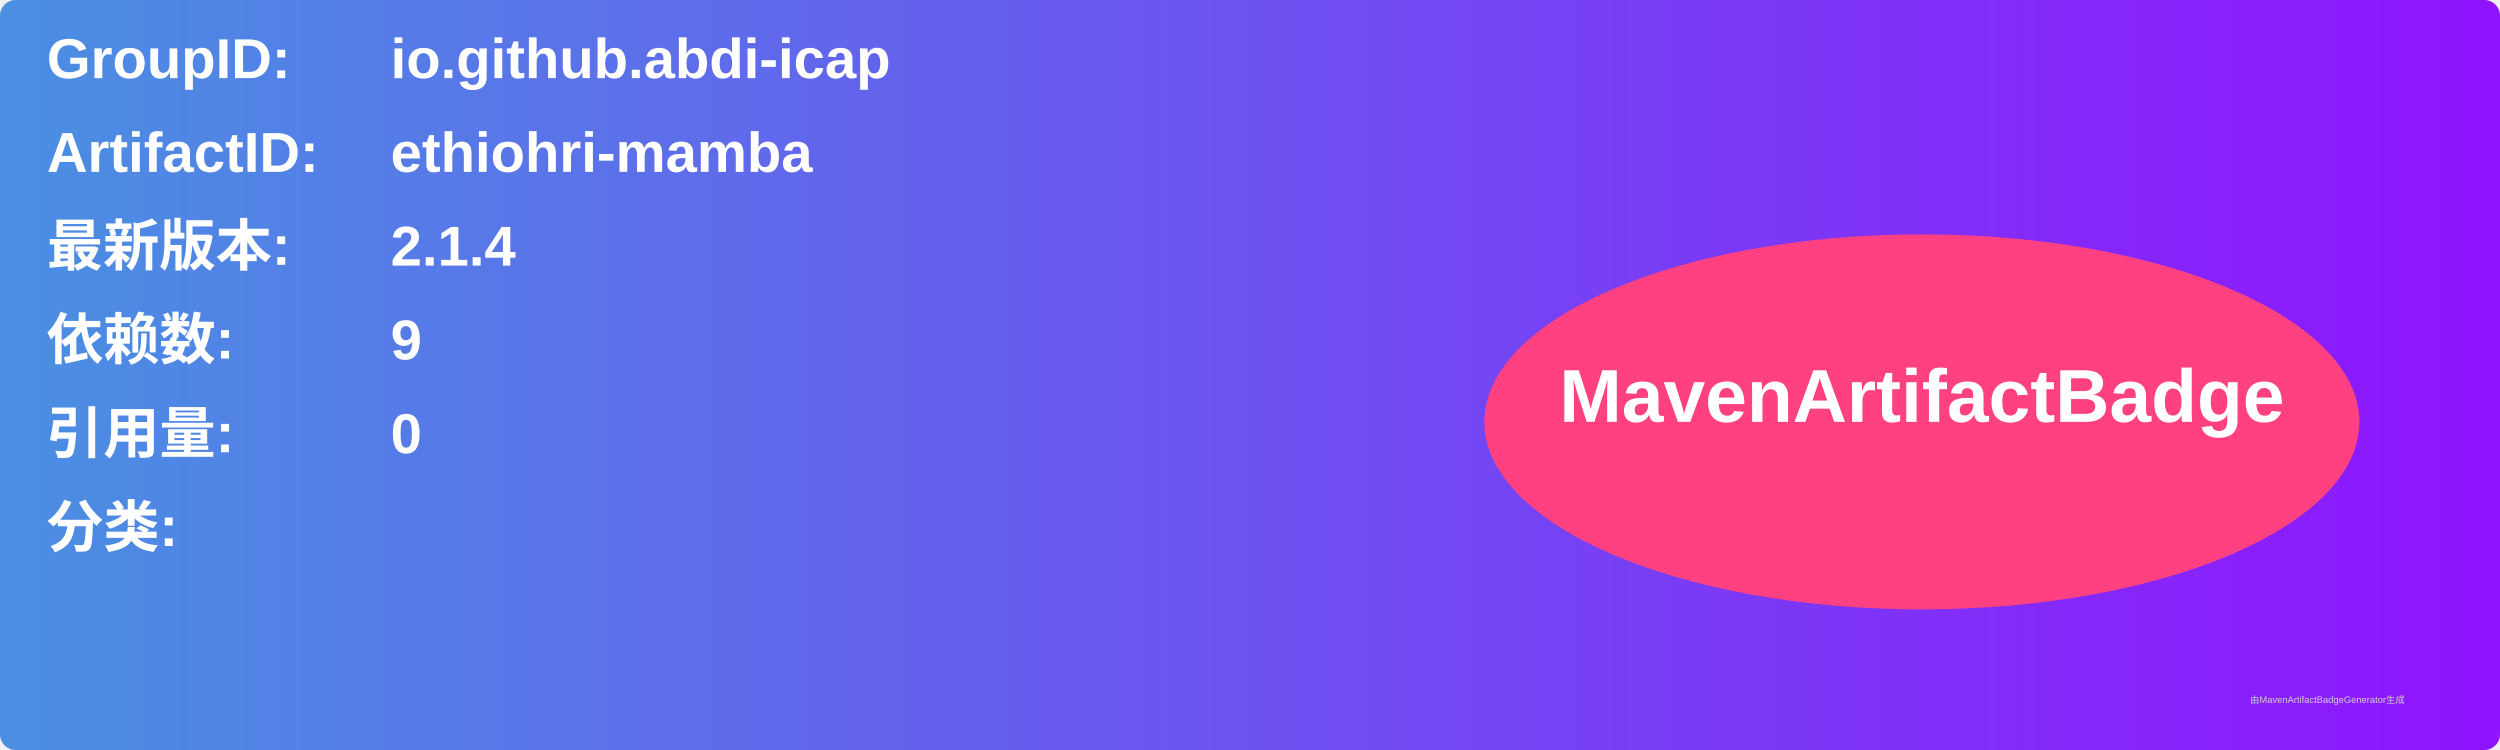
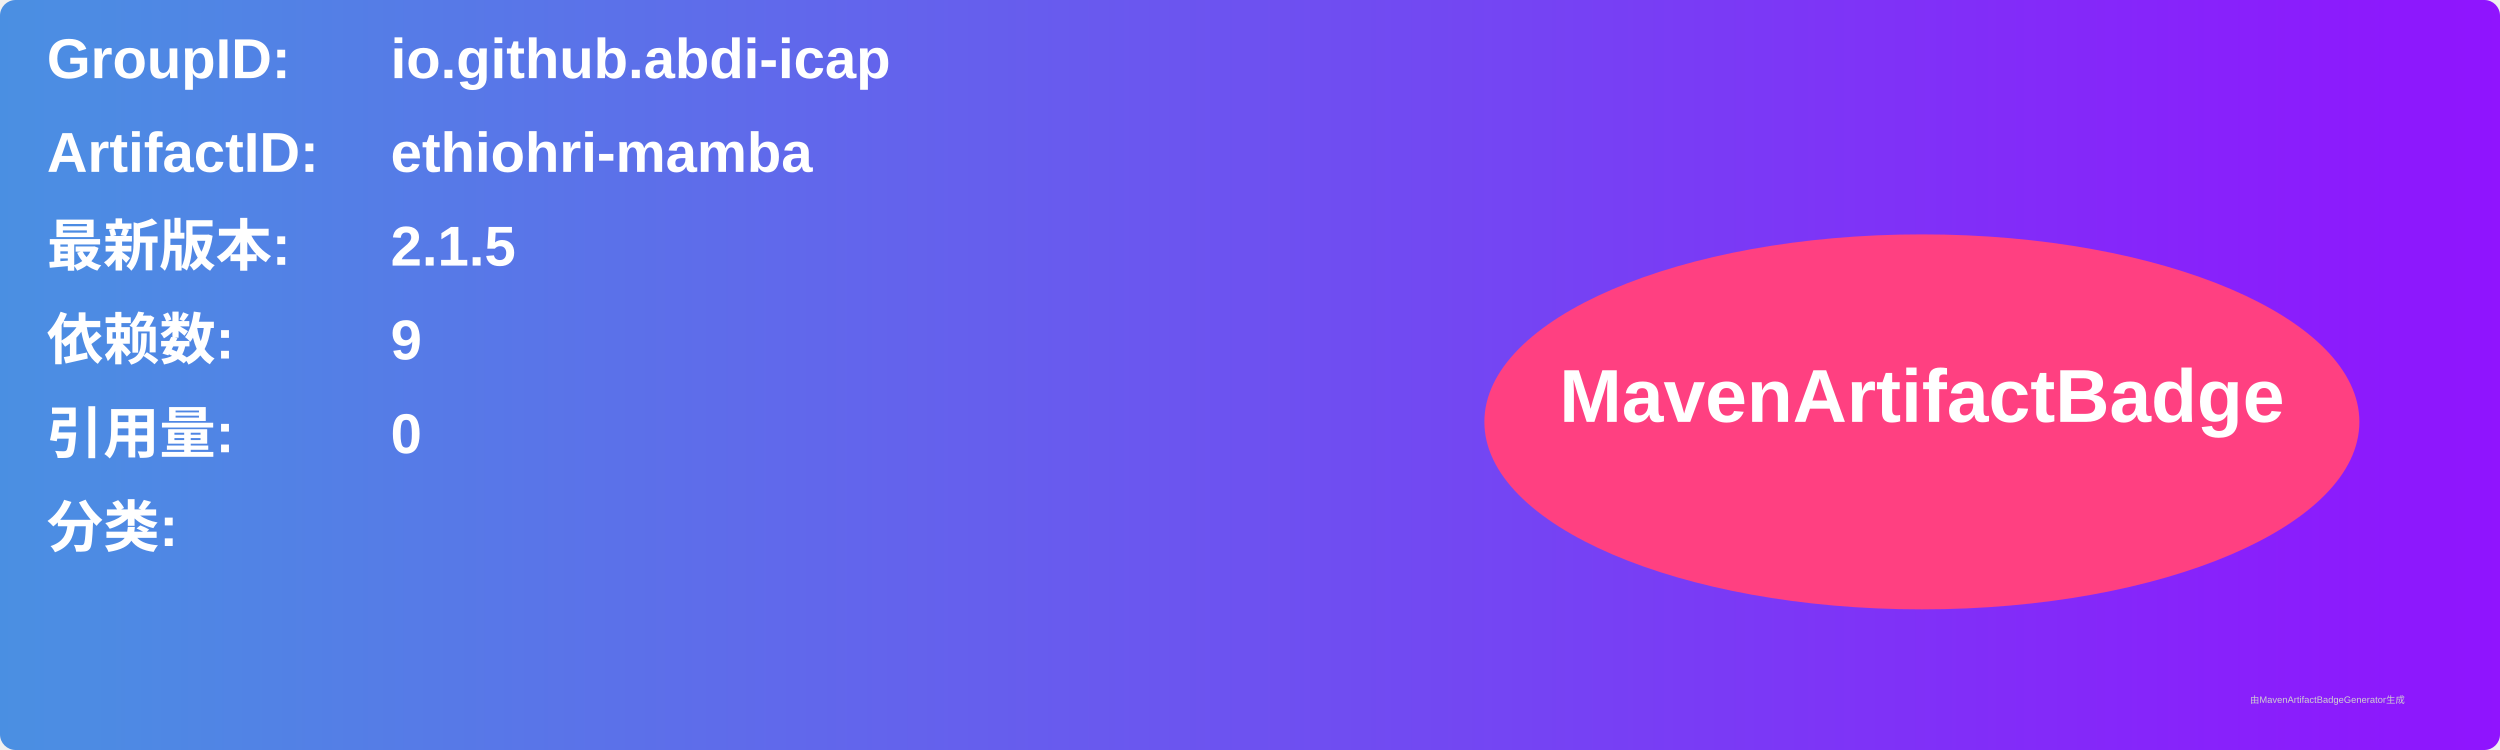
<svg xmlns="http://www.w3.org/2000/svg" width="800" height="240" viewBox="0 0 800 240">
  <linearGradient id="grad" x1="0%" y1="0%" x2="100%" y2="0%">
    <stop offset="0%" stop-color="#4a90e2" />
    <stop offset="100%" stop-color="#9013fe" />
  </linearGradient>
  <rect width="100%" height="100%" rx="5" ry="5" fill="url(#grad)" />
  <g transform="translate(15, 15)">
    <text x="0" y="10" font-family="Arial" font-size="18" fill="white" font-weight="bold" width="260">GroupID:</text>
    <text x="110" y="10" font-family="Arial" font-size="18" fill="white" font-weight="bold" width="460">io.github.abdi-icap</text>
    <text x="0" y="40" font-family="Arial" font-size="18" fill="white" font-weight="bold" width="260">ArtifactID:</text>
    <text x="110" y="40" font-family="Arial" font-size="18" fill="white" font-weight="bold" width="460">ethiohri-mamba</text>
    <text x="0" y="70" font-family="Arial" font-size="18" fill="white" font-weight="bold">最新版本:</text>
    <text x="110" y="70" font-family="Arial" font-size="18" fill="white" font-weight="bold">
-       <tspan font-weight="bold">2.1.4</tspan>
+       <tspan font-weight="bold">2.1.5</tspan>
    </text>
    <text x="0" y="100" font-family="Arial" font-size="18" fill="white" font-weight="bold">依赖数: </text>
    <text x="110" y="100" font-family="Arial" font-size="18" fill="white">
      <tspan font-weight="bold">9</tspan>
    </text>
    <text x="0" y="130" font-family="Arial" font-size="18" fill="white" font-weight="bold">引用量: </text>
    <text x="110" y="130" font-family="Arial" font-size="18" fill="white">
      <tspan font-weight="bold">0</tspan>
    </text>
    <text x="0" y="160" font-family="Arial" font-size="18" fill="white" font-weight="bold">分类:</text>
    <text x="10" y="190" font-family="Arial" font-size="10" fill="white">
      <tspan font-weight="bold" />
    </text>
    <ellipse cx="600" cy="120" rx="140" ry="60" fill="#ff4081" />
    <text x="600" y="120" text-anchor="middle" font-family="Arial" font-size="24" fill="white" font-weight="bold">MavenArtifactBadge</text>
  </g>
  <text x="720" y="225" font-family="Arial" font-size="3" fill="#d0d0d0">由MavenArtifactBadgeGenerator生成</text>
</svg>
